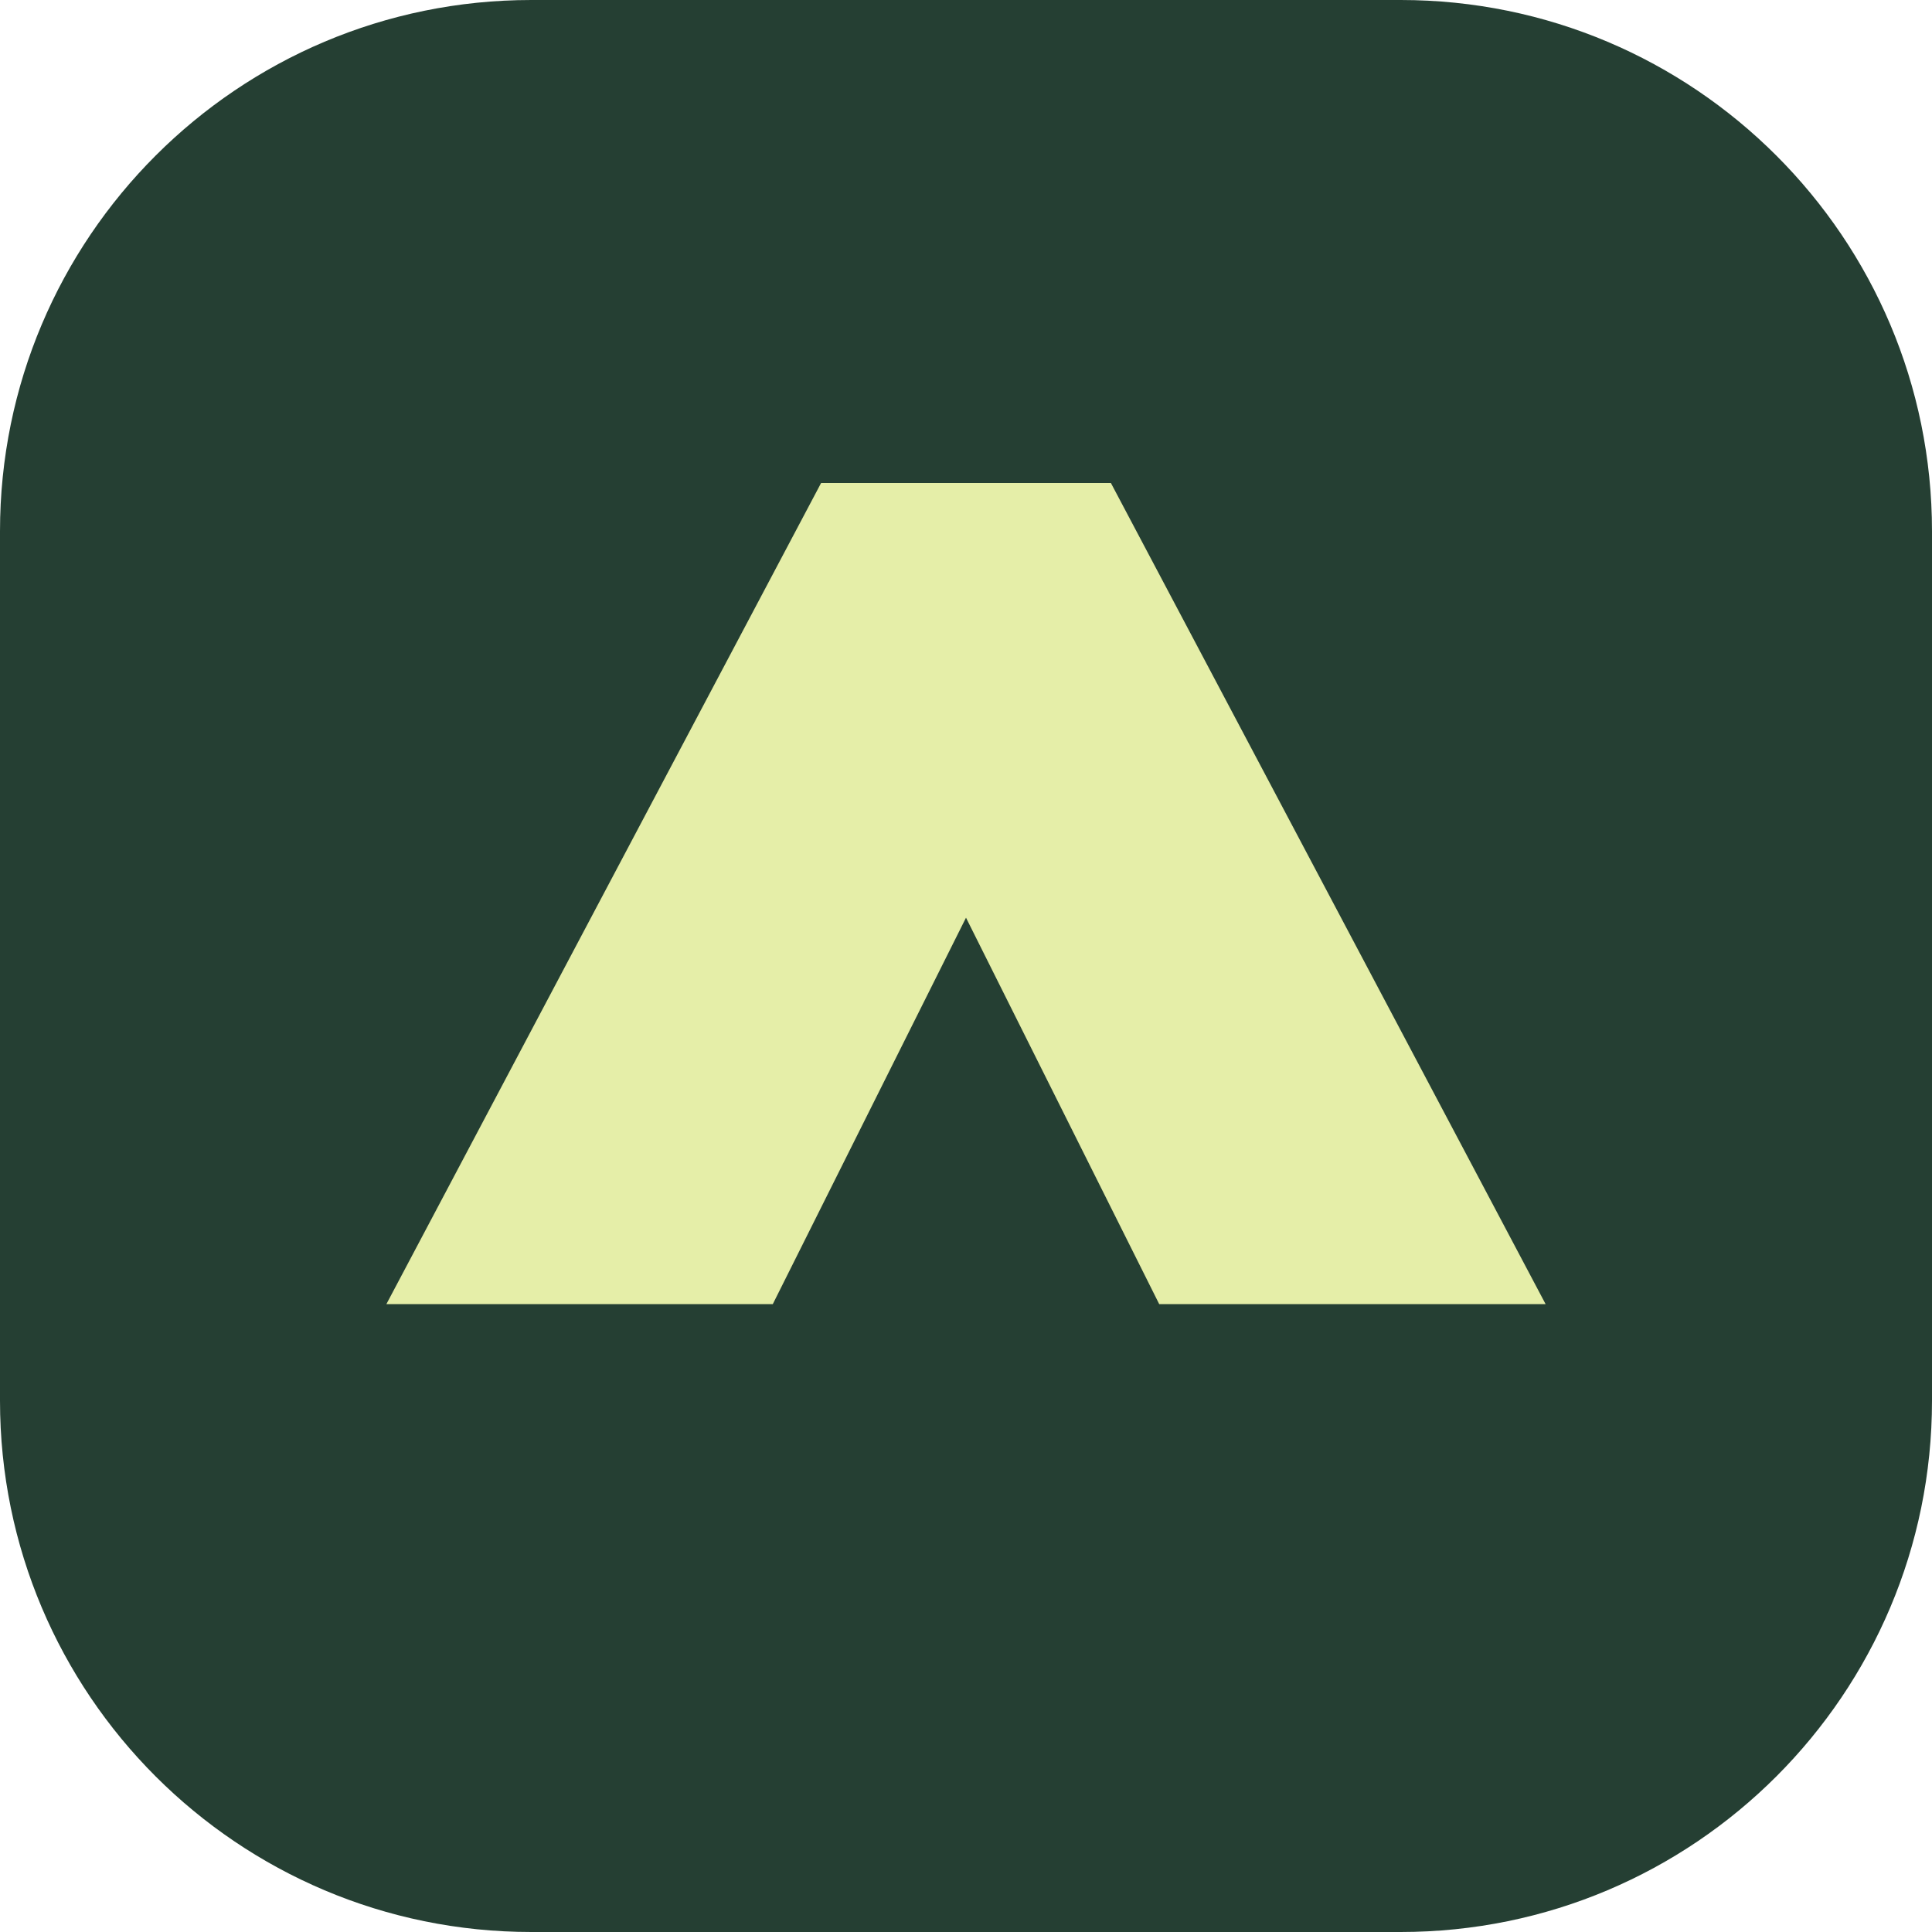
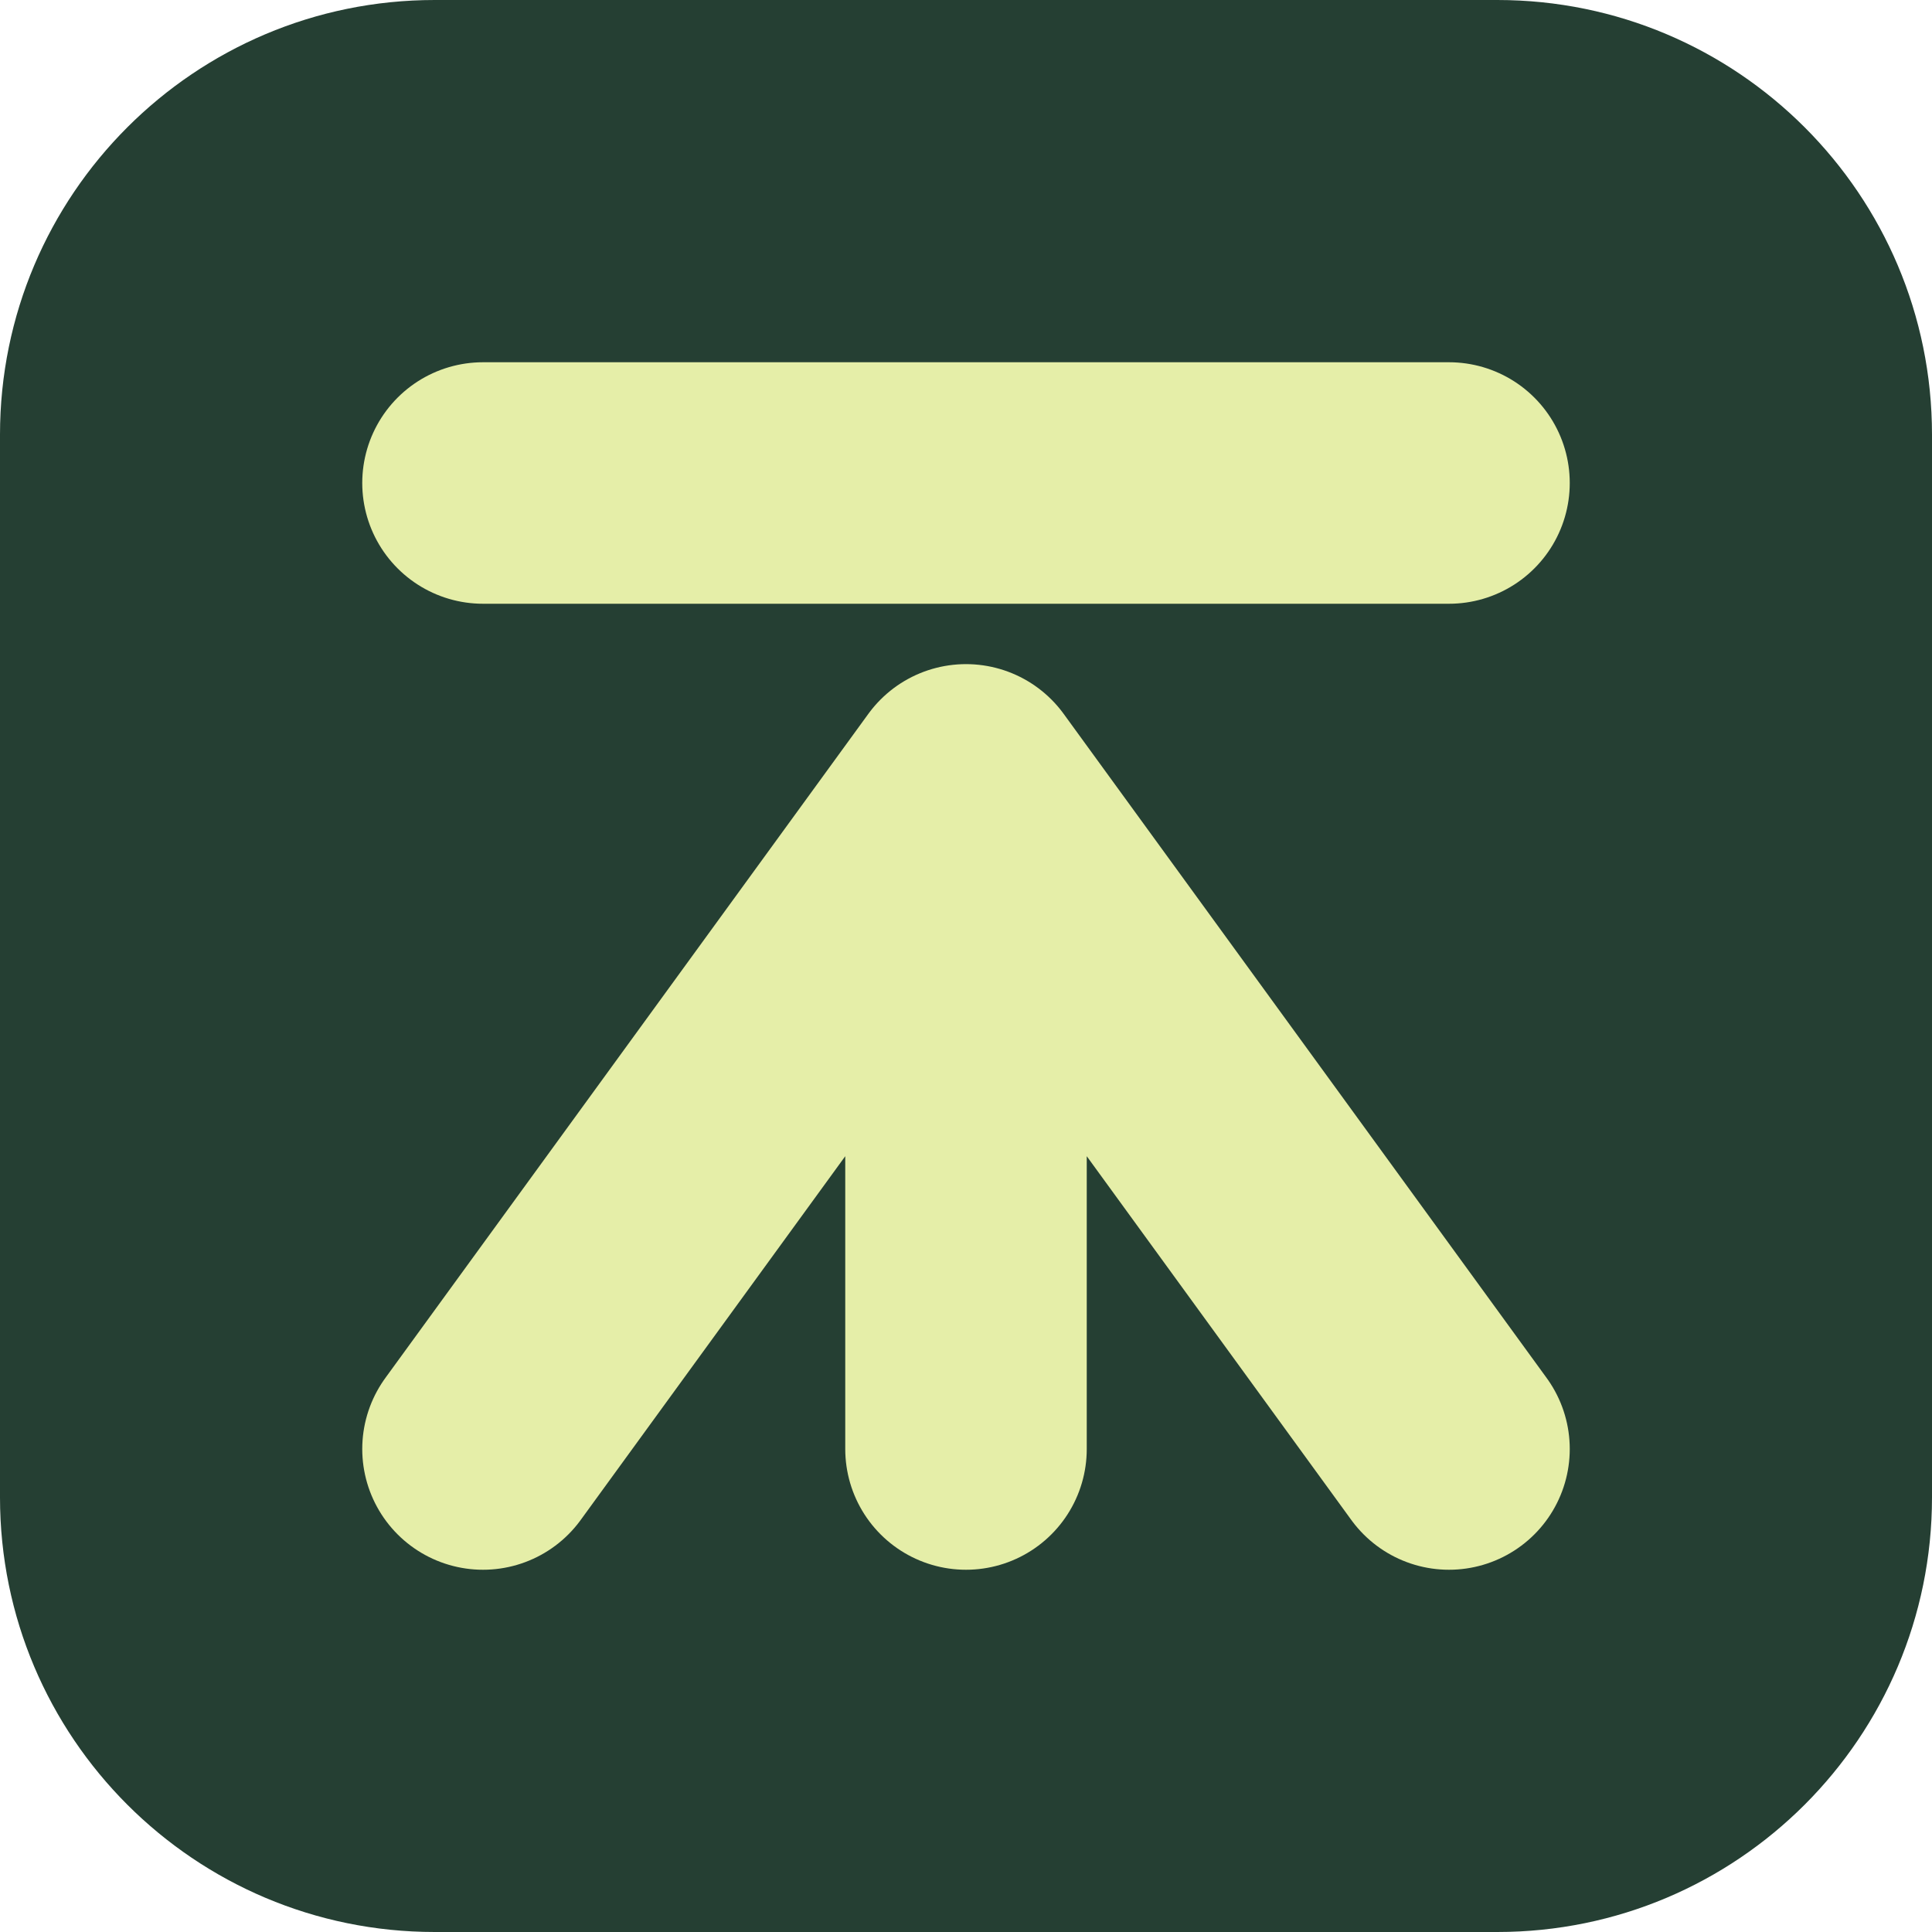
<svg xmlns="http://www.w3.org/2000/svg" viewBox="0 0 40 40">
-   <rect width="40" height="40" rx="11" fill="#253f33" />
-   <path d="m8 27 9-17h6l9 17h-8l-4-8-4 8H8Z" fill="#e5eea8" />
+   <rect width="40" height="40" rx="9" fill="#253f33" />
+   <path d="M10 10H30" stroke="#e5eea8" stroke-width="5" stroke-linecap="round" />
+   <path d="M10 30L20 16.25L30 30M20 16.25V30" fill="none" stroke="#e5eea8" stroke-width="5" stroke-linecap="round" stroke-linejoin="round" />
</svg>
